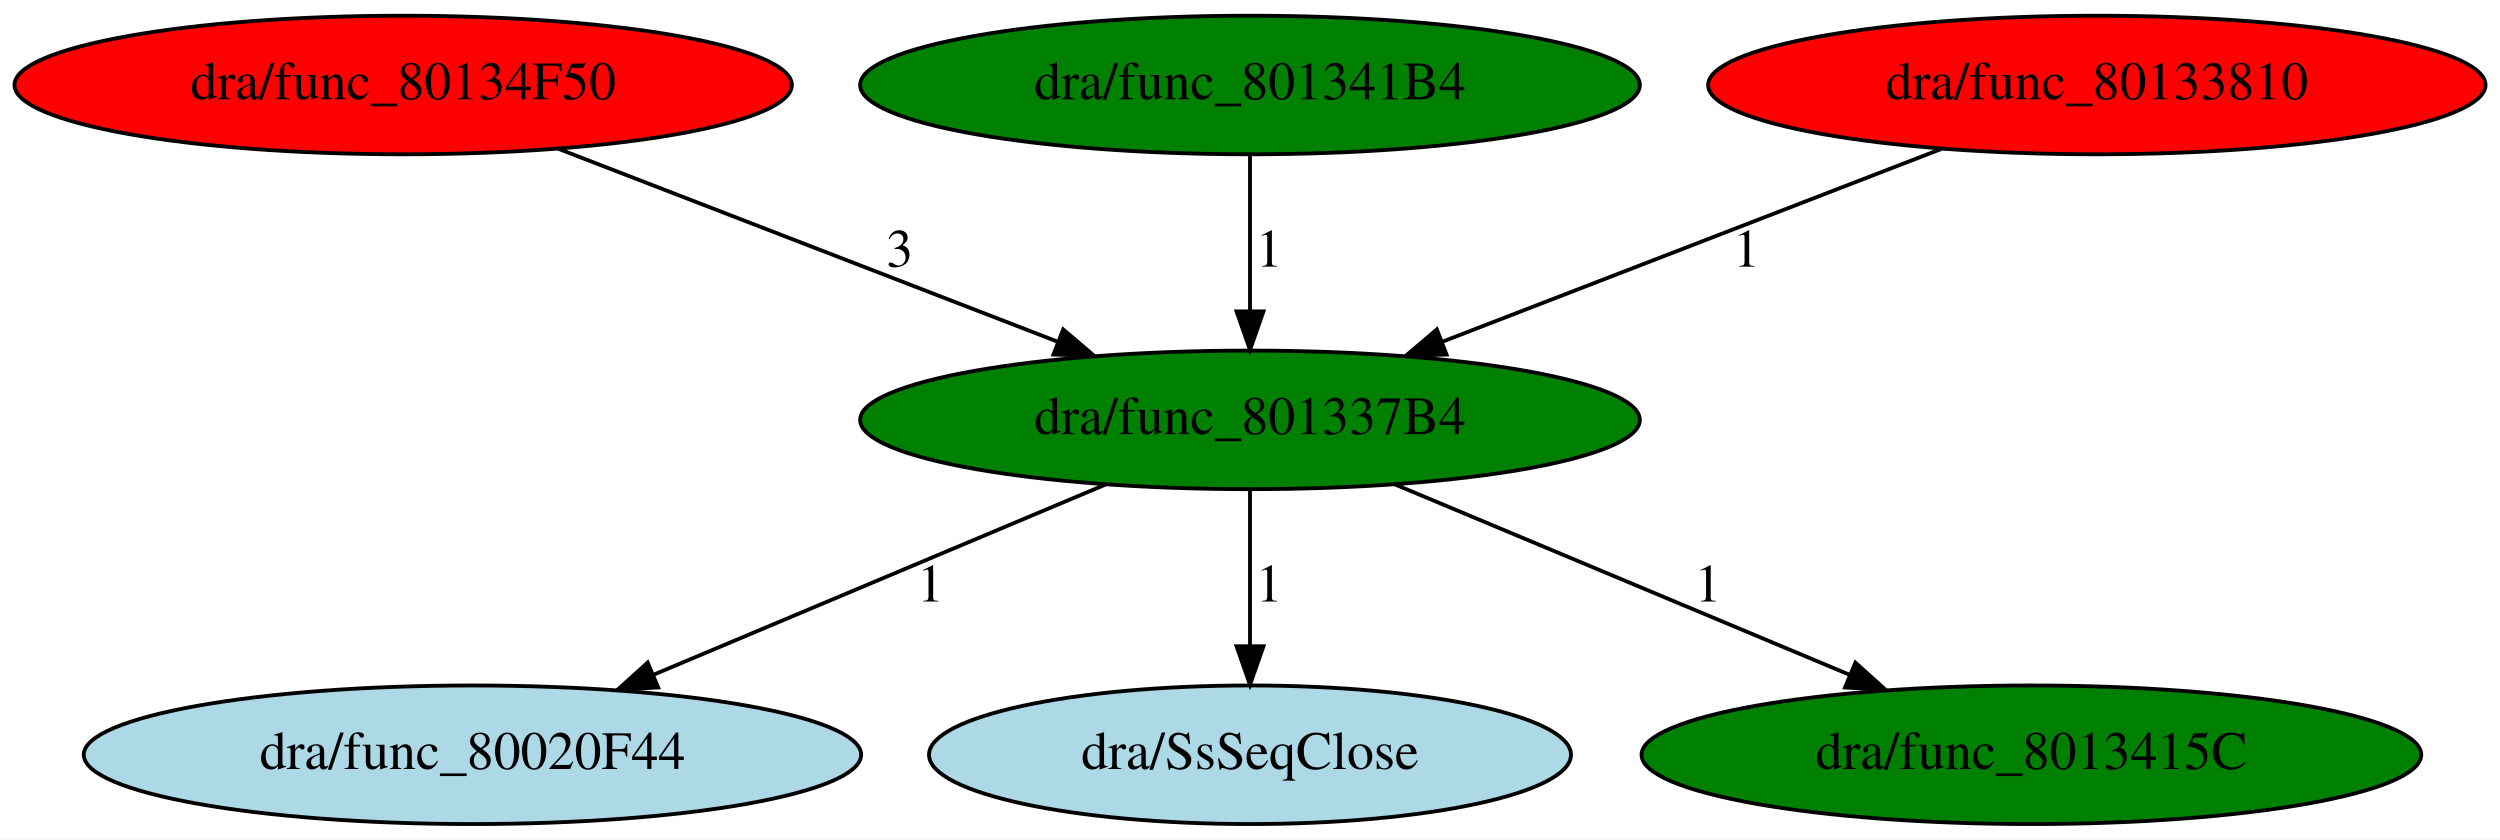
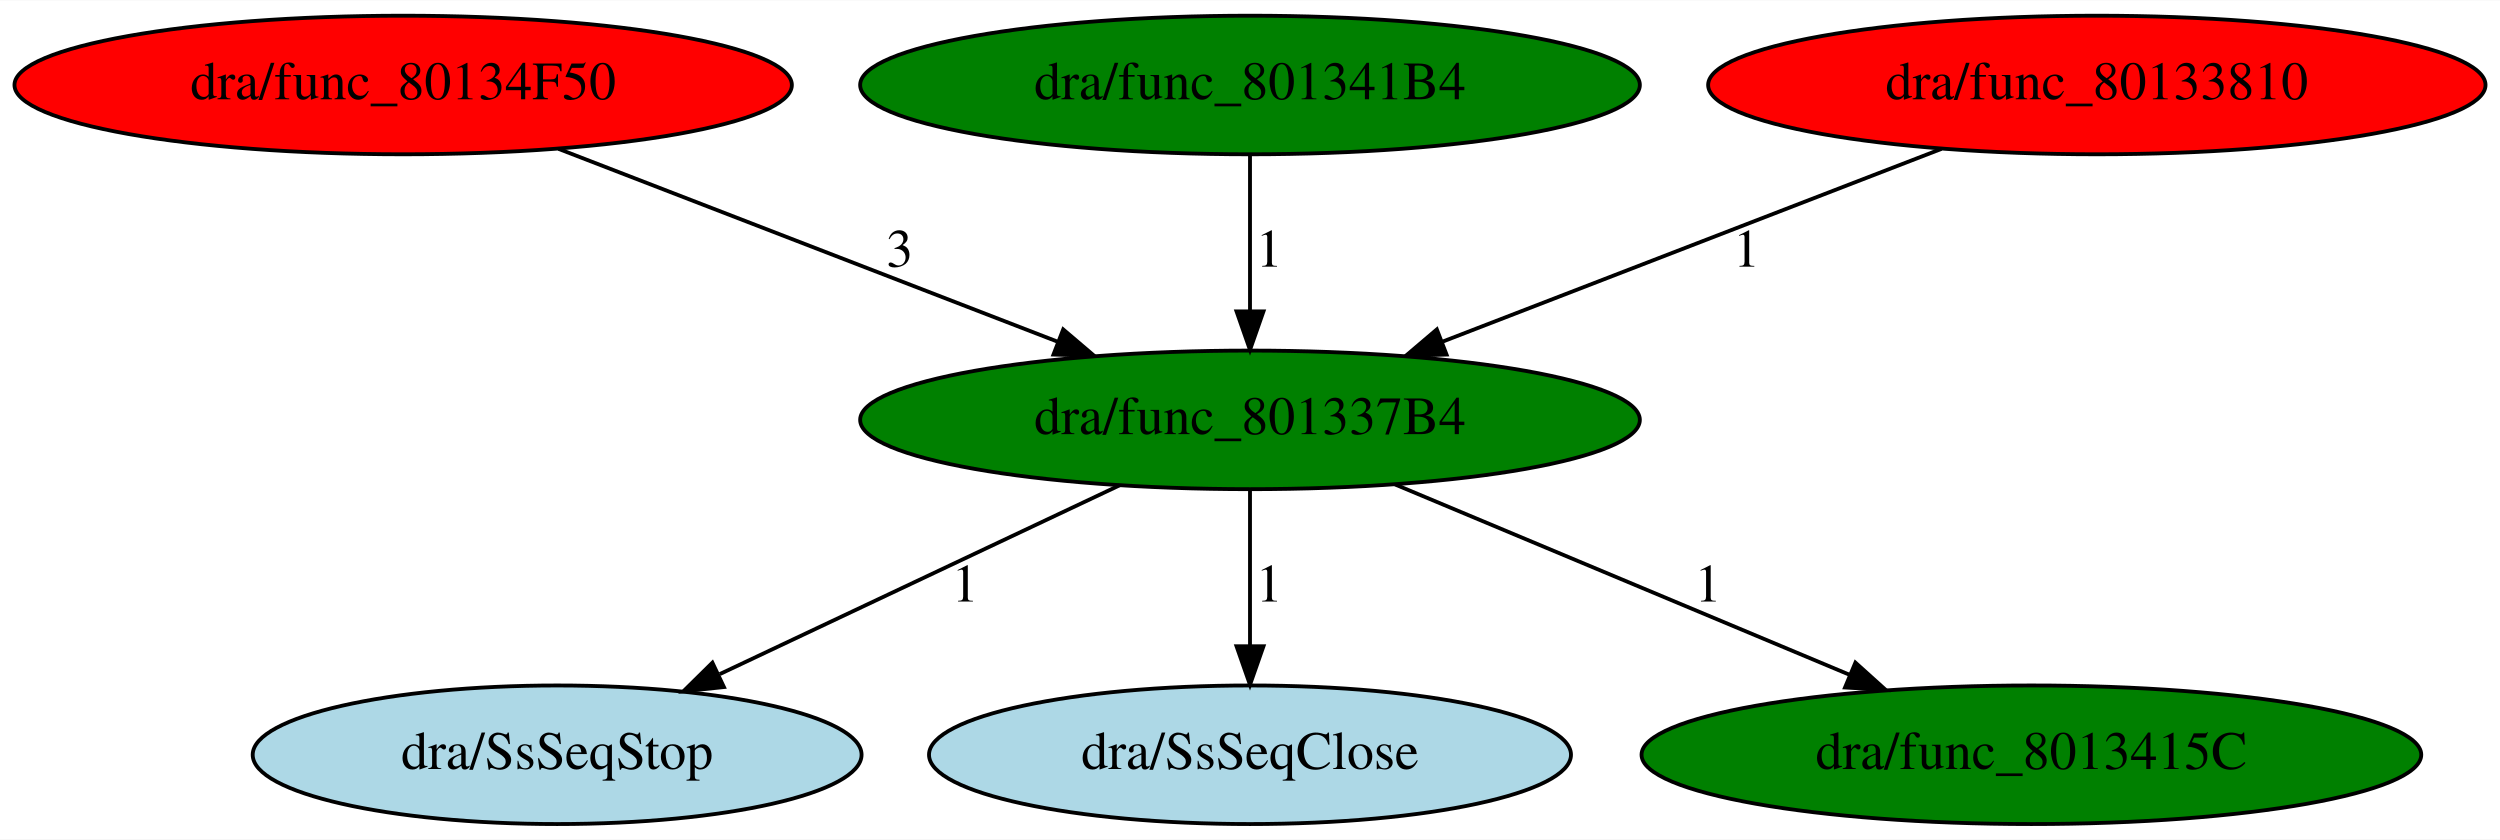
<svg xmlns="http://www.w3.org/2000/svg" xmlns:xlink="http://www.w3.org/1999/xlink" width="649pt" height="218pt" viewBox="0.00 0.00 649.48 218.00">
  <g id="graph0" class="graph" transform="scale(1 1) rotate(0) translate(4 214)">
    <polygon fill="white" stroke="transparent" points="-4,4 -4,-214 645.48,-214 645.48,4 -4,4" />
    <g id="node1" class="node">
      <ellipse fill="green" stroke="black" cx="320.74" cy="-105" rx="101.28" ry="18" />
      <text text-anchor="middle" x="320.74" y="-101.3" font-family="Times,serif" font-size="14.00">dra/func_801337B4</text>
    </g>
    <g id="node2" class="node">
      <g id="a_node2">
-         <a xlink:href="func_80020F44.svg" xlink:title="dra/func_80020F44">
-           <ellipse fill="lightblue" stroke="black" cx="118.74" cy="-18" rx="100.98" ry="18" />
-           <text text-anchor="middle" x="118.74" y="-14.3" font-family="Times,serif" font-size="14.00">dra/func_80020F44</text>
+         <a xlink:href="SsSeqStop.svg" xlink:title="dra/SsSeqStop">
+           <ellipse fill="lightblue" stroke="black" cx="140.74" cy="-18" rx="79.09" ry="18" />
+           <text text-anchor="middle" x="140.74" y="-14.3" font-family="Times,serif" font-size="14.00">dra/SsSeqStop</text>
        </a>
      </g>
    </g>
    <g id="edge1" class="edge">
-       <path fill="none" stroke="black" d="M283.22,-88.21C250.02,-74.24 201.43,-53.79 165.66,-38.74" />
-       <polygon fill="black" stroke="black" points="166.98,-35.5 156.4,-34.85 164.26,-41.95 166.98,-35.5" />
-       <text text-anchor="middle" x="237.74" y="-57.8" font-family="Times,serif" font-size="14.00">1</text>
+       <path fill="none" stroke="black" d="M286.88,-88.01C257.44,-74.11 214.66,-53.9 182.98,-38.95" />
+       <polygon fill="black" stroke="black" points="184.07,-35.59 173.54,-34.49 181.08,-41.92 184.07,-35.59" />
+       <text text-anchor="middle" x="246.74" y="-57.8" font-family="Times,serif" font-size="14.00">1</text>
    </g>
    <g id="node3" class="node">
      <g id="a_node3">
        <a xlink:href="SsSeqClose.svg" xlink:title="dra/SsSeqClose">
          <ellipse fill="lightblue" stroke="black" cx="320.74" cy="-18" rx="83.39" ry="18" />
          <text text-anchor="middle" x="320.74" y="-14.3" font-family="Times,serif" font-size="14.00">dra/SsSeqClose</text>
        </a>
      </g>
    </g>
    <g id="edge2" class="edge">
      <path fill="none" stroke="black" d="M320.74,-86.8C320.74,-75.16 320.74,-59.55 320.74,-46.24" />
      <polygon fill="black" stroke="black" points="324.24,-46.18 320.74,-36.18 317.24,-46.18 324.24,-46.18" />
      <text text-anchor="middle" x="325.74" y="-57.8" font-family="Times,serif" font-size="14.00">1</text>
    </g>
    <g id="node4" class="node">
      <g id="a_node4">
        <a xlink:href="func_8013415C.svg" xlink:title="dra/func_8013415C">
          <ellipse fill="green" stroke="black" cx="523.74" cy="-18" rx="101.28" ry="18" />
          <text text-anchor="middle" x="523.74" y="-14.3" font-family="Times,serif" font-size="14.00">dra/func_8013415C</text>
        </a>
      </g>
    </g>
    <g id="edge3" class="edge">
      <path fill="none" stroke="black" d="M358.45,-88.21C391.81,-74.24 440.65,-53.79 476.59,-38.74" />
      <polygon fill="black" stroke="black" points="478.02,-41.94 485.89,-34.85 475.32,-35.48 478.02,-41.94" />
      <text text-anchor="middle" x="439.74" y="-57.8" font-family="Times,serif" font-size="14.00">1</text>
    </g>
    <g id="node5" class="node">
      <g id="a_node5">
        <a xlink:href="func_80134F50.svg" xlink:title="dra/func_80134F50">
          <ellipse fill="red" stroke="black" cx="100.74" cy="-192" rx="100.98" ry="18" />
          <text text-anchor="middle" x="100.74" y="-188.3" font-family="Times,serif" font-size="14.00">dra/func_80134F50</text>
        </a>
      </g>
    </g>
    <g id="edge4" class="edge">
      <path fill="none" stroke="black" d="M141.09,-175.41C177.57,-161.32 231.41,-140.51 270.64,-125.36" />
      <polygon fill="black" stroke="black" points="272.21,-128.5 280.27,-121.64 269.68,-121.97 272.21,-128.5" />
      <text text-anchor="middle" x="229.74" y="-144.8" font-family="Times,serif" font-size="14.00">3</text>
    </g>
    <g id="node6" class="node">
      <g id="a_node6">
        <a xlink:href="func_801341B4.svg" xlink:title="dra/func_801341B4">
          <ellipse fill="green" stroke="black" cx="320.74" cy="-192" rx="101.28" ry="18" />
          <text text-anchor="middle" x="320.74" y="-188.3" font-family="Times,serif" font-size="14.00">dra/func_801341B4</text>
        </a>
      </g>
    </g>
    <g id="edge5" class="edge">
      <path fill="none" stroke="black" d="M320.74,-173.8C320.74,-162.16 320.74,-146.55 320.74,-133.24" />
      <polygon fill="black" stroke="black" points="324.24,-133.18 320.74,-123.18 317.24,-133.18 324.24,-133.18" />
      <text text-anchor="middle" x="325.74" y="-144.8" font-family="Times,serif" font-size="14.00">1</text>
    </g>
    <g id="node7" class="node">
      <g id="a_node7">
        <a xlink:href="func_80133810.svg" xlink:title="dra/func_80133810">
          <ellipse fill="red" stroke="black" cx="540.74" cy="-192" rx="100.98" ry="18" />
          <text text-anchor="middle" x="540.74" y="-188.3" font-family="Times,serif" font-size="14.00">dra/func_80133810</text>
        </a>
      </g>
    </g>
    <g id="edge6" class="edge">
      <path fill="none" stroke="black" d="M500.39,-175.41C463.91,-161.32 410.07,-140.51 370.85,-125.36" />
      <polygon fill="black" stroke="black" points="371.8,-121.97 361.21,-121.64 369.28,-128.5 371.8,-121.97" />
      <text text-anchor="middle" x="449.74" y="-144.8" font-family="Times,serif" font-size="14.00">1</text>
    </g>
  </g>
</svg>
